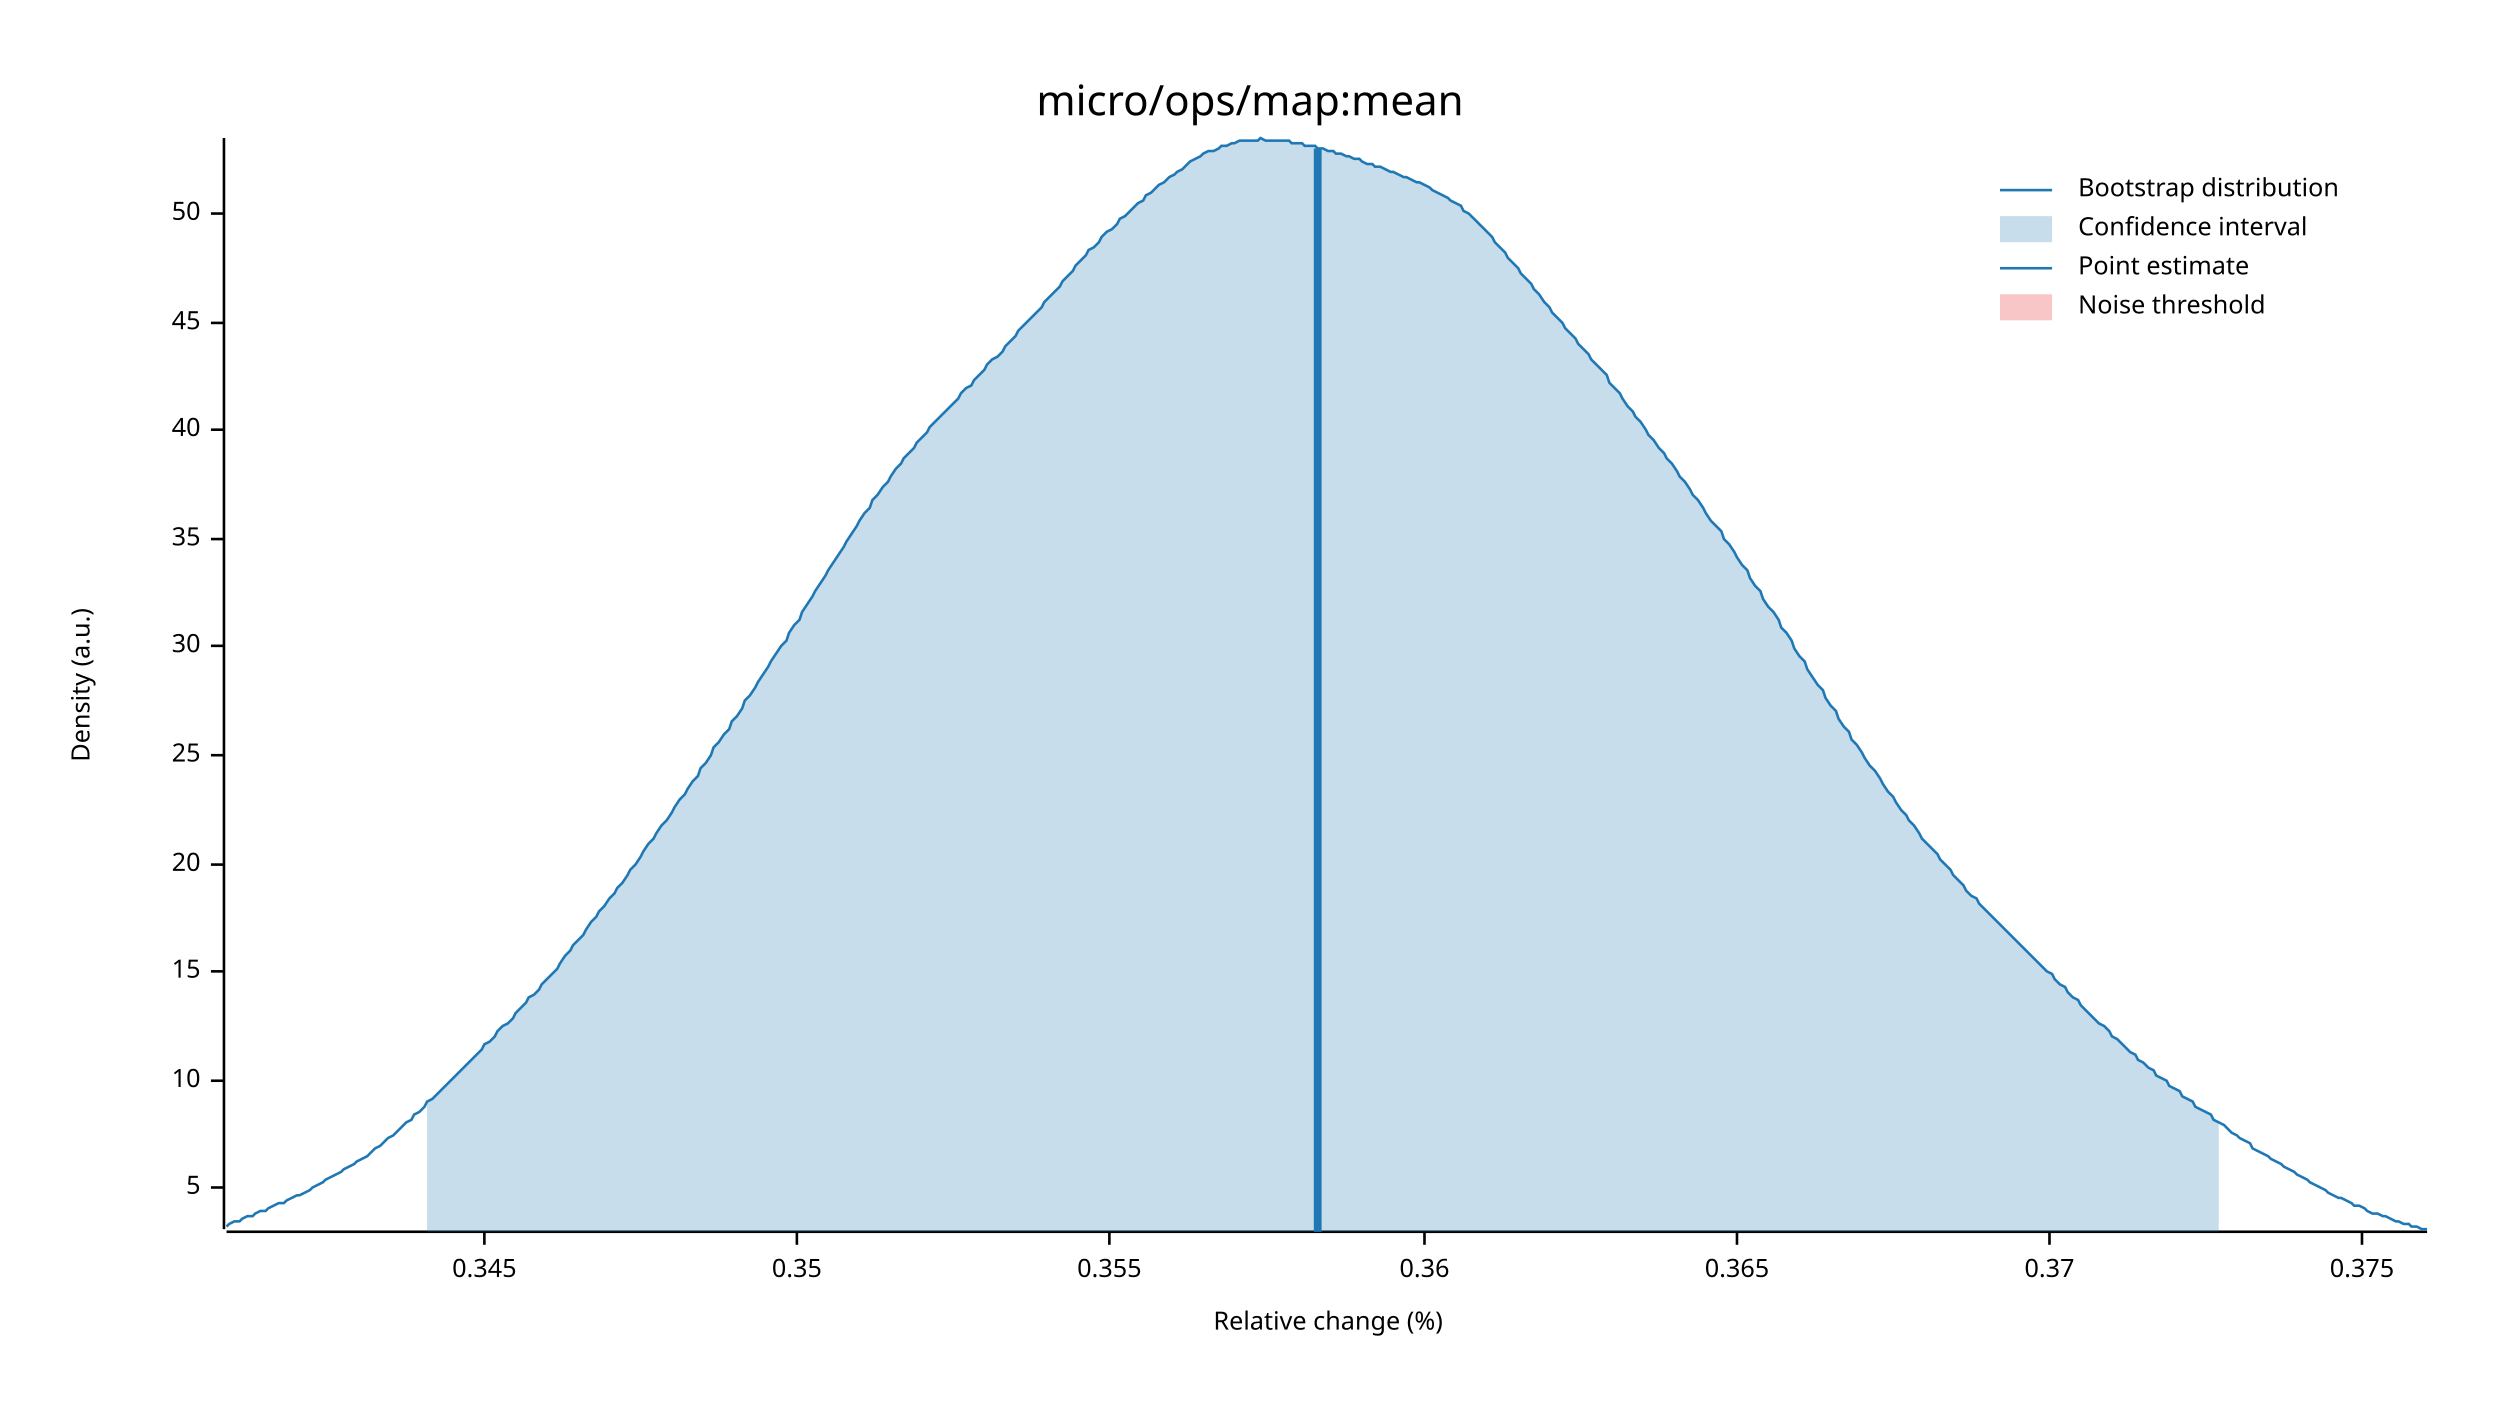
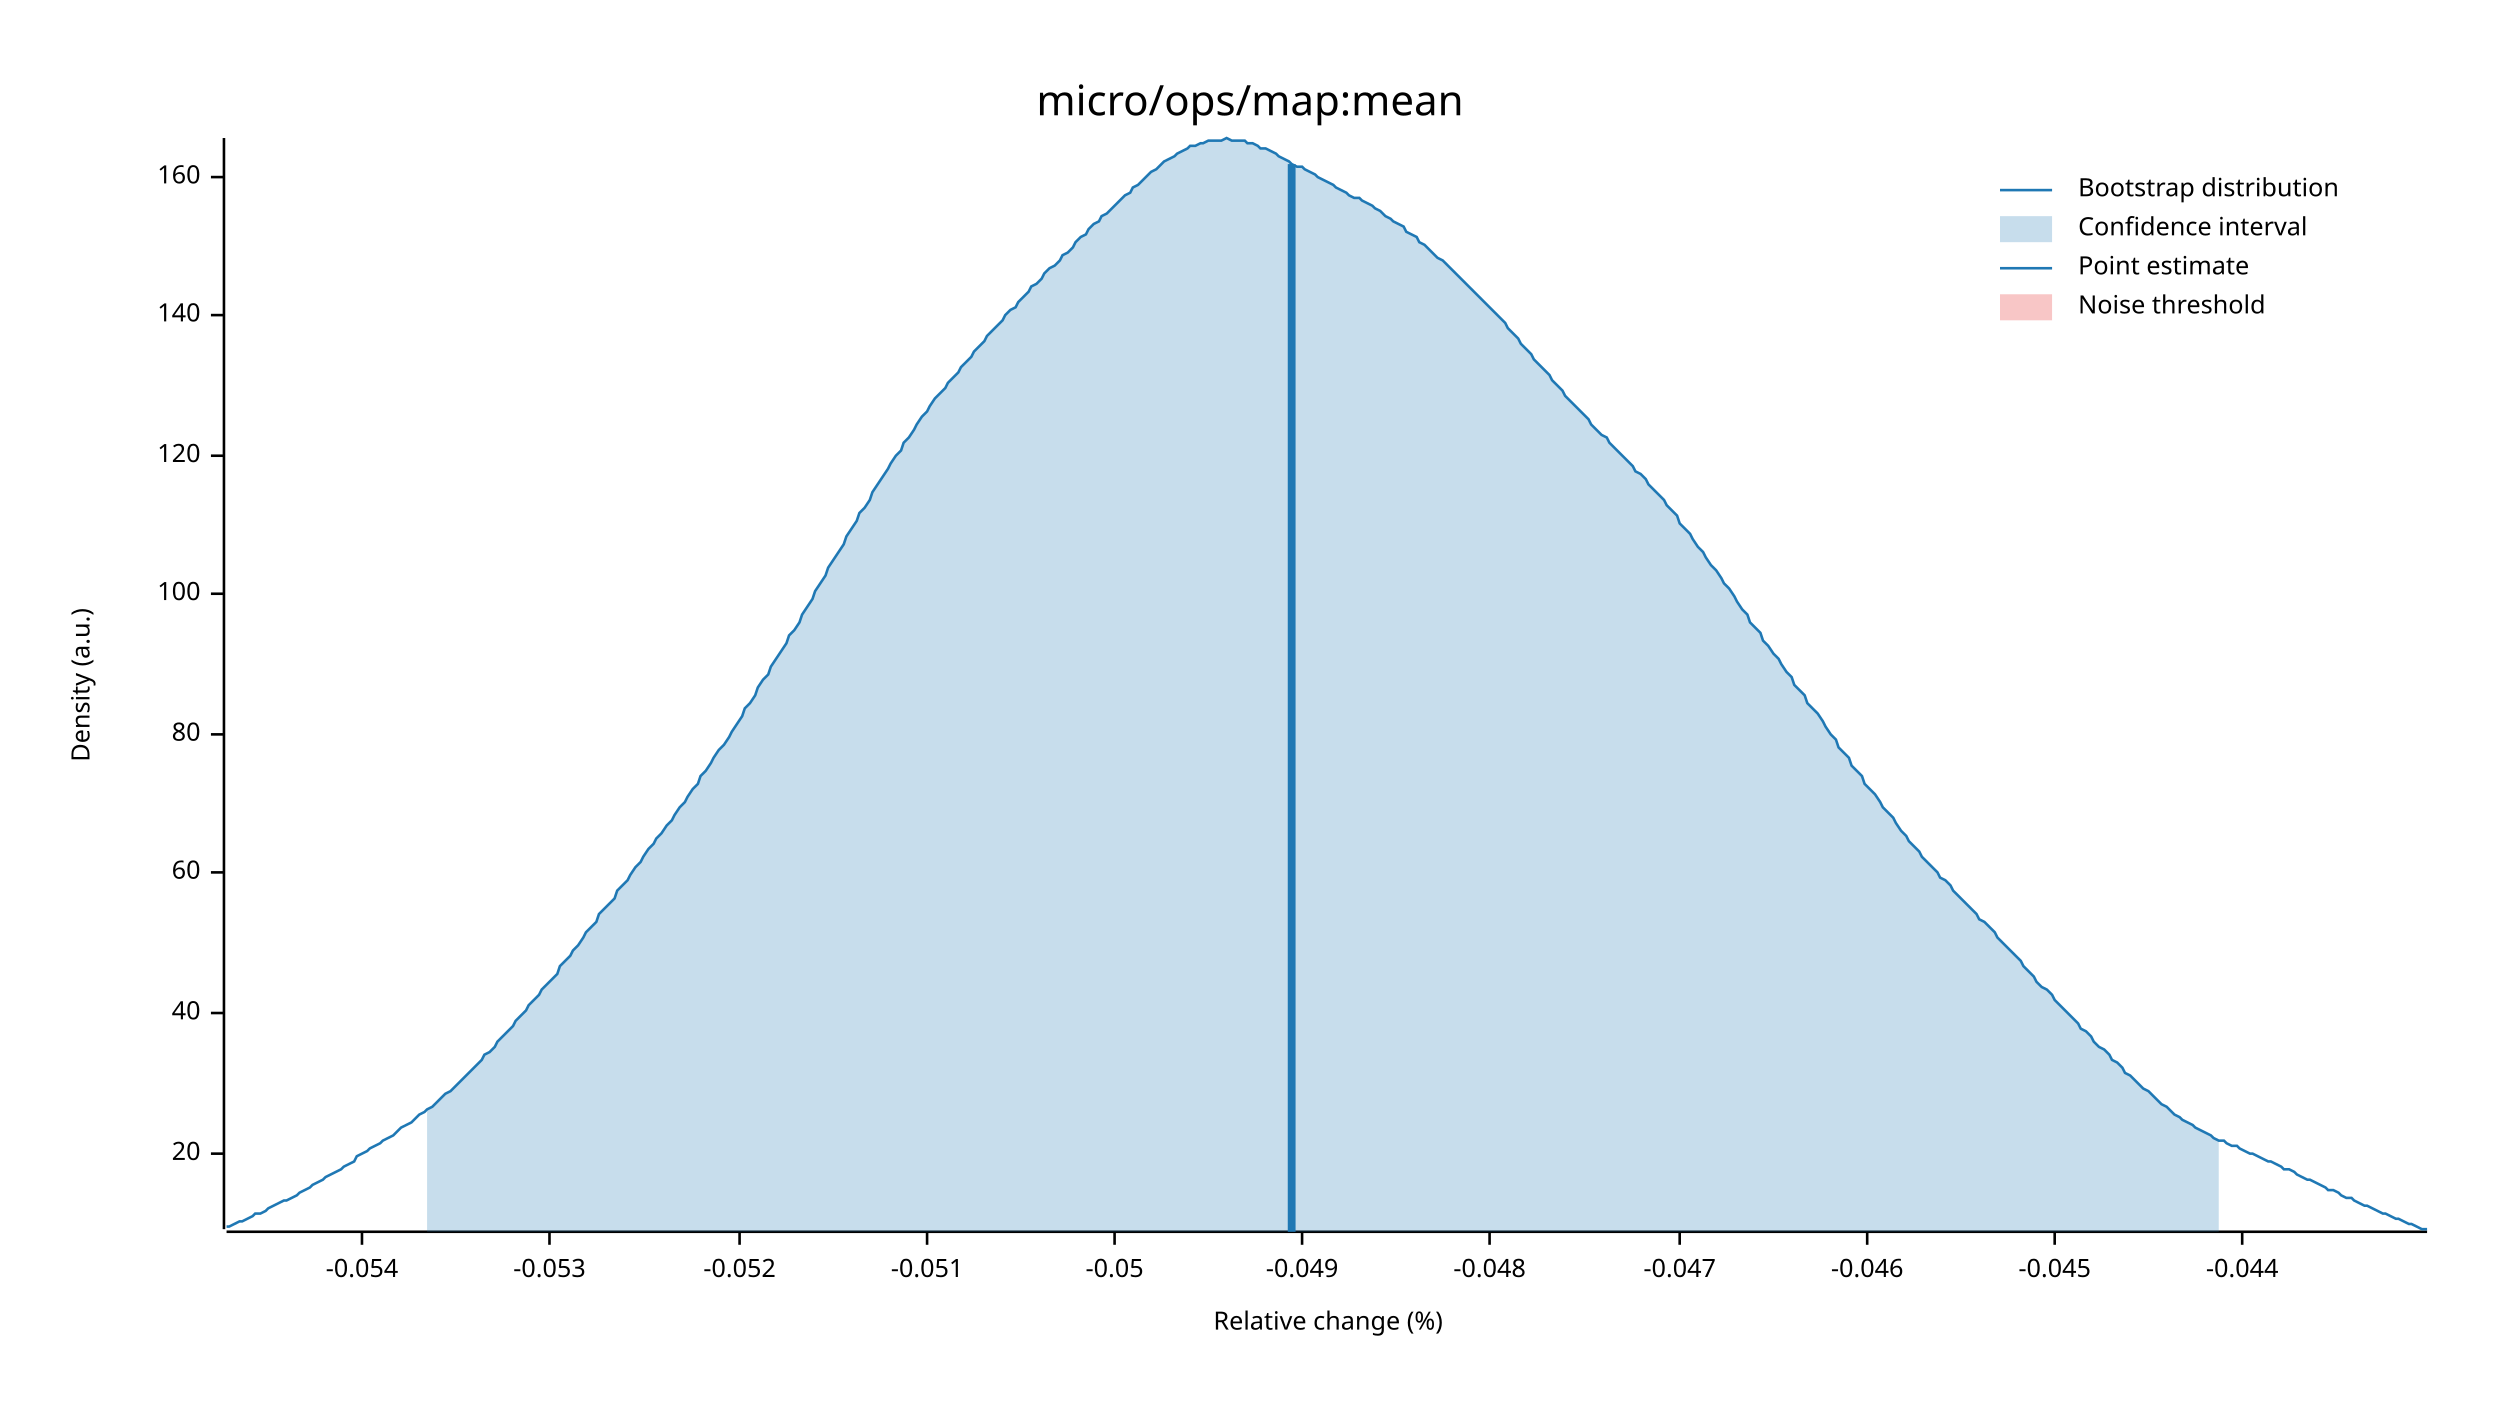
<svg xmlns="http://www.w3.org/2000/svg" width="960" height="540" viewBox="0 0 960 540">
  <text x="480" y="32" dy="0.76em" text-anchor="middle" font-family="sans-serif" font-size="16.129" opacity="1" fill="#000000">
micro/ops/map:mean
</text>
  <text x="27" y="263" dy="0.76em" text-anchor="middle" font-family="sans-serif" font-size="9.677" opacity="1" fill="#000000" transform="rotate(270, 27, 263)">
Density (a.u.)
</text>
  <text x="510" y="513" dy="-0.5ex" text-anchor="middle" font-family="sans-serif" font-size="9.677" opacity="1" fill="#000000">
Relative change (%)
</text>
  <polyline fill="none" opacity="1" stroke="#000000" stroke-width="1" points="86,53 86,472 " />
-   <text x="77" y="456" dy="0.5ex" text-anchor="end" font-family="sans-serif" font-size="9.677" opacity="1" fill="#000000">
- 5
- </text>
-   <polyline fill="none" opacity="1" stroke="#000000" stroke-width="1" points="81,456 86,456 " />
-   <text x="77" y="415" dy="0.5ex" text-anchor="end" font-family="sans-serif" font-size="9.677" opacity="1" fill="#000000">
- 10
- </text>
-   <polyline fill="none" opacity="1" stroke="#000000" stroke-width="1" points="81,415 86,415 " />
-   <text x="77" y="373" dy="0.5ex" text-anchor="end" font-family="sans-serif" font-size="9.677" opacity="1" fill="#000000">
- 15
- </text>
-   <polyline fill="none" opacity="1" stroke="#000000" stroke-width="1" points="81,373 86,373 " />
-   <text x="77" y="332" dy="0.5ex" text-anchor="end" font-family="sans-serif" font-size="9.677" opacity="1" fill="#000000">
+   <text x="77" y="443" dy="0.5ex" text-anchor="end" font-family="sans-serif" font-size="9.677" opacity="1" fill="#000000">
20
</text>
-   <polyline fill="none" opacity="1" stroke="#000000" stroke-width="1" points="81,332 86,332 " />
-   <text x="77" y="290" dy="0.5ex" text-anchor="end" font-family="sans-serif" font-size="9.677" opacity="1" fill="#000000">
- 25
- </text>
-   <polyline fill="none" opacity="1" stroke="#000000" stroke-width="1" points="81,290 86,290 " />
-   <text x="77" y="248" dy="0.5ex" text-anchor="end" font-family="sans-serif" font-size="9.677" opacity="1" fill="#000000">
- 30
- </text>
-   <polyline fill="none" opacity="1" stroke="#000000" stroke-width="1" points="81,248 86,248 " />
-   <text x="77" y="207" dy="0.5ex" text-anchor="end" font-family="sans-serif" font-size="9.677" opacity="1" fill="#000000">
- 35
- </text>
-   <polyline fill="none" opacity="1" stroke="#000000" stroke-width="1" points="81,207 86,207 " />
-   <text x="77" y="165" dy="0.5ex" text-anchor="end" font-family="sans-serif" font-size="9.677" opacity="1" fill="#000000">
+   <polyline fill="none" opacity="1" stroke="#000000" stroke-width="1" points="81,443 86,443 " />
+   <text x="77" y="389" dy="0.5ex" text-anchor="end" font-family="sans-serif" font-size="9.677" opacity="1" fill="#000000">
40
</text>
-   <polyline fill="none" opacity="1" stroke="#000000" stroke-width="1" points="81,165 86,165 " />
-   <text x="77" y="124" dy="0.5ex" text-anchor="end" font-family="sans-serif" font-size="9.677" opacity="1" fill="#000000">
- 45
+   <polyline fill="none" opacity="1" stroke="#000000" stroke-width="1" points="81,389 86,389 " />
+   <text x="77" y="335" dy="0.5ex" text-anchor="end" font-family="sans-serif" font-size="9.677" opacity="1" fill="#000000">
+ 60
</text>
-   <polyline fill="none" opacity="1" stroke="#000000" stroke-width="1" points="81,124 86,124 " />
-   <text x="77" y="82" dy="0.5ex" text-anchor="end" font-family="sans-serif" font-size="9.677" opacity="1" fill="#000000">
- 50
+   <polyline fill="none" opacity="1" stroke="#000000" stroke-width="1" points="81,335 86,335 " />
+   <text x="77" y="282" dy="0.5ex" text-anchor="end" font-family="sans-serif" font-size="9.677" opacity="1" fill="#000000">
+ 80
</text>
-   <polyline fill="none" opacity="1" stroke="#000000" stroke-width="1" points="81,82 86,82 " />
+   <polyline fill="none" opacity="1" stroke="#000000" stroke-width="1" points="81,282 86,282 " />
+   <text x="77" y="228" dy="0.5ex" text-anchor="end" font-family="sans-serif" font-size="9.677" opacity="1" fill="#000000">
+ 100
+ </text>
+   <polyline fill="none" opacity="1" stroke="#000000" stroke-width="1" points="81,228 86,228 " />
+   <text x="77" y="175" dy="0.5ex" text-anchor="end" font-family="sans-serif" font-size="9.677" opacity="1" fill="#000000">
+ 120
+ </text>
+   <polyline fill="none" opacity="1" stroke="#000000" stroke-width="1" points="81,175 86,175 " />
+   <text x="77" y="121" dy="0.5ex" text-anchor="end" font-family="sans-serif" font-size="9.677" opacity="1" fill="#000000">
+ 140
+ </text>
+   <polyline fill="none" opacity="1" stroke="#000000" stroke-width="1" points="81,121 86,121 " />
+   <text x="77" y="68" dy="0.5ex" text-anchor="end" font-family="sans-serif" font-size="9.677" opacity="1" fill="#000000">
+ 160
+ </text>
+   <polyline fill="none" opacity="1" stroke="#000000" stroke-width="1" points="81,68 86,68 " />
  <polyline fill="none" opacity="1" stroke="#000000" stroke-width="1" points="87,473 932,473 " />
-   <text x="186" y="483" dy="0.76em" text-anchor="middle" font-family="sans-serif" font-size="9.677" opacity="1" fill="#000000">
- 0.345
+   <text x="139" y="483" dy="0.76em" text-anchor="middle" font-family="sans-serif" font-size="9.677" opacity="1" fill="#000000">
+ -0.054
</text>
-   <polyline fill="none" opacity="1" stroke="#000000" stroke-width="1" points="186,473 186,478 " />
-   <text x="306" y="483" dy="0.76em" text-anchor="middle" font-family="sans-serif" font-size="9.677" opacity="1" fill="#000000">
- 0.35
+   <polyline fill="none" opacity="1" stroke="#000000" stroke-width="1" points="139,473 139,478 " />
+   <text x="211" y="483" dy="0.76em" text-anchor="middle" font-family="sans-serif" font-size="9.677" opacity="1" fill="#000000">
+ -0.053
</text>
-   <polyline fill="none" opacity="1" stroke="#000000" stroke-width="1" points="306,473 306,478 " />
-   <text x="426" y="483" dy="0.76em" text-anchor="middle" font-family="sans-serif" font-size="9.677" opacity="1" fill="#000000">
- 0.355
+   <polyline fill="none" opacity="1" stroke="#000000" stroke-width="1" points="211,473 211,478 " />
+   <text x="284" y="483" dy="0.76em" text-anchor="middle" font-family="sans-serif" font-size="9.677" opacity="1" fill="#000000">
+ -0.052
</text>
-   <polyline fill="none" opacity="1" stroke="#000000" stroke-width="1" points="426,473 426,478 " />
-   <text x="547" y="483" dy="0.76em" text-anchor="middle" font-family="sans-serif" font-size="9.677" opacity="1" fill="#000000">
- 0.36
+   <polyline fill="none" opacity="1" stroke="#000000" stroke-width="1" points="284,473 284,478 " />
+   <text x="356" y="483" dy="0.76em" text-anchor="middle" font-family="sans-serif" font-size="9.677" opacity="1" fill="#000000">
+ -0.051
</text>
-   <polyline fill="none" opacity="1" stroke="#000000" stroke-width="1" points="547,473 547,478 " />
-   <text x="667" y="483" dy="0.76em" text-anchor="middle" font-family="sans-serif" font-size="9.677" opacity="1" fill="#000000">
- 0.365
+   <polyline fill="none" opacity="1" stroke="#000000" stroke-width="1" points="356,473 356,478 " />
+   <text x="428" y="483" dy="0.76em" text-anchor="middle" font-family="sans-serif" font-size="9.677" opacity="1" fill="#000000">
+ -0.05
</text>
-   <polyline fill="none" opacity="1" stroke="#000000" stroke-width="1" points="667,473 667,478 " />
-   <text x="787" y="483" dy="0.76em" text-anchor="middle" font-family="sans-serif" font-size="9.677" opacity="1" fill="#000000">
- 0.37
+   <polyline fill="none" opacity="1" stroke="#000000" stroke-width="1" points="428,473 428,478 " />
+   <text x="500" y="483" dy="0.76em" text-anchor="middle" font-family="sans-serif" font-size="9.677" opacity="1" fill="#000000">
+ -0.049
</text>
-   <polyline fill="none" opacity="1" stroke="#000000" stroke-width="1" points="787,473 787,478 " />
-   <text x="907" y="483" dy="0.76em" text-anchor="middle" font-family="sans-serif" font-size="9.677" opacity="1" fill="#000000">
- 0.375
+   <polyline fill="none" opacity="1" stroke="#000000" stroke-width="1" points="500,473 500,478 " />
+   <text x="572" y="483" dy="0.76em" text-anchor="middle" font-family="sans-serif" font-size="9.677" opacity="1" fill="#000000">
+ -0.048
</text>
-   <polyline fill="none" opacity="1" stroke="#000000" stroke-width="1" points="907,473 907,478 " />
-   <polyline fill="none" opacity="1" stroke="#1F78B4" stroke-width="1" points="87,471 88,470 90,469 92,469 93,468 95,467 97,467 98,466 100,465 102,465 103,464 105,463 107,462 109,462 110,461 112,460 114,459 115,459 117,458 119,457 120,456 122,455 124,454 125,453 127,452 129,451 131,450 132,449 134,448 136,447 137,446 139,445 141,444 142,443 144,441 146,440 147,439 149,437 151,436 153,434 154,433 156,431 158,430 159,428 161,427 163,425 164,423 166,422 168,420 169,419 171,417 173,415 175,413 176,412 178,410 180,408 181,407 183,405 185,403 186,401 188,400 190,398 191,396 193,394 195,393 197,391 198,389 200,387 202,385 203,383 205,382 207,380 208,378 210,376 212,374 214,372 215,370 217,367 219,365 220,363 222,361 224,359 225,357 227,354 229,352 230,350 232,348 234,345 236,343 237,341 239,339 241,336 242,334 244,332 246,329 247,327 249,324 251,322 252,320 254,317 256,315 258,312 259,310 261,307 263,305 264,303 266,300 268,298 269,295 271,293 273,290 274,287 276,285 278,282 280,280 281,277 283,275 285,272 286,269 288,267 290,264 291,262 293,259 295,256 296,254 298,251 300,248 302,246 303,243 305,240 307,238 308,235 310,232 312,229 313,227 315,224 317,221 318,219 320,216 322,213 324,210 325,208 327,205 329,202 330,200 332,197 334,195 335,192 337,190 339,187 341,185 342,183 344,180 346,178 347,176 349,174 351,172 352,170 354,168 356,166 357,164 359,162 361,160 363,158 364,157 366,155 368,153 369,151 371,149 373,148 374,146 376,144 378,142 379,140 381,138 383,137 385,135 386,133 388,131 390,129 391,127 393,125 395,123 396,122 398,120 400,118 401,116 403,114 405,112 407,110 408,108 410,106 412,104 413,102 415,100 417,98 418,96 420,95 422,93 423,91 425,89 427,88 429,86 430,84 432,83 434,81 435,80 437,78 439,77 440,75 442,74 444,72 445,71 447,70 449,68 451,67 452,66 454,65 456,63 457,62 459,61 461,60 462,59 464,58 466,58 468,57 469,56 471,56 473,55 474,55 476,54 478,54 479,54 481,54 483,54 484,53 486,54 488,54 490,54 491,54 493,54 495,54 496,55 498,55 500,55 501,56 503,56 505,56 506,57 508,57 510,58 512,58 513,59 515,59 517,60 518,60 520,61 522,61 523,62 525,63 527,63 528,64 530,64 532,65 534,66 535,66 537,67 539,68 540,68 542,69 544,70 545,70 547,71 549,72 550,73 552,74 554,75 556,76 557,77 559,78 561,79 562,81 564,82 566,84 567,85 569,87 571,89 573,91 574,93 576,95 578,97 579,99 581,101 583,103 584,105 586,107 588,109 589,111 591,113 593,116 595,118 596,120 598,122 600,124 601,126 603,128 605,130 606,132 608,134 610,136 611,138 613,140 615,142 617,144 618,147 620,149 622,151 623,153 625,156 627,158 628,160 630,162 632,165 633,167 635,169 637,172 639,174 640,176 642,178 644,181 645,183 647,185 649,188 650,190 652,192 654,195 655,197 657,200 659,202 661,204 662,207 664,209 666,212 667,214 669,217 671,219 672,222 674,225 676,227 677,230 679,233 681,235 683,238 684,241 686,243 688,246 689,249 691,252 693,254 694,257 696,260 698,263 700,265 701,268 703,271 705,273 706,276 708,279 710,281 711,284 713,286 715,289 716,291 718,294 720,296 722,299 723,301 725,304 727,306 728,308 730,311 732,313 733,315 735,317 737,320 738,322 740,324 742,326 744,328 745,330 747,332 749,334 750,336 752,338 754,340 755,342 757,344 759,345 760,347 762,349 764,351 766,353 767,354 769,356 771,358 772,359 774,361 776,363 777,364 779,366 781,368 782,369 784,371 786,373 788,374 789,376 791,378 793,379 794,381 796,383 798,384 799,386 801,388 803,390 804,391 806,393 808,394 810,396 811,398 813,399 815,401 816,402 818,404 820,405 821,407 823,408 825,410 827,411 828,413 830,414 832,415 833,417 835,418 837,419 838,421 840,422 842,423 843,425 845,426 847,427 849,428 850,430 852,431 854,432 855,433 857,435 859,436 860,437 862,438 864,439 865,441 867,442 869,443 871,444 872,445 874,446 876,447 877,448 879,449 881,450 882,451 884,452 886,453 887,454 889,455 891,456 893,457 894,458 896,459 898,460 899,460 901,461 903,462 904,463 906,463 908,464 909,465 911,466 913,466 915,467 916,467 918,468 920,469 921,469 923,470 925,470 926,471 928,471 930,472 932,472 " />
-   <polygon opacity="0.25" fill="#1F78B4" points="164,423 166,422 168,420 169,419 171,417 173,415 175,413 176,412 178,410 180,408 181,407 183,405 185,403 186,401 188,400 190,398 191,396 193,394 195,393 197,391 198,389 200,387 202,385 203,383 205,382 207,380 208,378 210,376 212,374 214,372 215,370 217,367 219,365 220,363 222,361 224,359 225,357 227,354 229,352 230,350 232,348 234,345 236,343 237,341 239,339 241,336 242,334 244,332 246,329 247,327 249,324 251,322 252,320 254,317 256,315 258,312 259,310 261,307 263,305 264,303 266,300 268,298 269,295 271,293 273,290 274,287 276,285 278,282 280,280 281,277 283,275 285,272 286,269 288,267 290,264 291,262 293,259 295,256 296,254 298,251 300,248 302,246 303,243 305,240 307,238 308,235 310,232 312,229 313,227 315,224 317,221 318,219 320,216 322,213 324,210 325,208 327,205 329,202 330,200 332,197 334,195 335,192 337,190 339,187 341,185 342,183 344,180 346,178 347,176 349,174 351,172 352,170 354,168 356,166 357,164 359,162 361,160 363,158 364,157 366,155 368,153 369,151 371,149 373,148 374,146 376,144 378,142 379,140 381,138 383,137 385,135 386,133 388,131 390,129 391,127 393,125 395,123 396,122 398,120 400,118 401,116 403,114 405,112 407,110 408,108 410,106 412,104 413,102 415,100 417,98 418,96 420,95 422,93 423,91 425,89 427,88 429,86 430,84 432,83 434,81 435,80 437,78 439,77 440,75 442,74 444,72 445,71 447,70 449,68 451,67 452,66 454,65 456,63 457,62 459,61 461,60 462,59 464,58 466,58 468,57 469,56 471,56 473,55 474,55 476,54 478,54 479,54 481,54 483,54 484,53 486,54 488,54 490,54 491,54 493,54 495,54 496,55 498,55 500,55 501,56 503,56 505,56 506,57 508,57 510,58 512,58 513,59 515,59 517,60 518,60 520,61 522,61 523,62 525,63 527,63 528,64 530,64 532,65 534,66 535,66 537,67 539,68 540,68 542,69 544,70 545,70 547,71 549,72 550,73 552,74 554,75 556,76 557,77 559,78 561,79 562,81 564,82 566,84 567,85 569,87 571,89 573,91 574,93 576,95 578,97 579,99 581,101 583,103 584,105 586,107 588,109 589,111 591,113 593,116 595,118 596,120 598,122 600,124 601,126 603,128 605,130 606,132 608,134 610,136 611,138 613,140 615,142 617,144 618,147 620,149 622,151 623,153 625,156 627,158 628,160 630,162 632,165 633,167 635,169 637,172 639,174 640,176 642,178 644,181 645,183 647,185 649,188 650,190 652,192 654,195 655,197 657,200 659,202 661,204 662,207 664,209 666,212 667,214 669,217 671,219 672,222 674,225 676,227 677,230 679,233 681,235 683,238 684,241 686,243 688,246 689,249 691,252 693,254 694,257 696,260 698,263 700,265 701,268 703,271 705,273 706,276 708,279 710,281 711,284 713,286 715,289 716,291 718,294 720,296 722,299 723,301 725,304 727,306 728,308 730,311 732,313 733,315 735,317 737,320 738,322 740,324 742,326 744,328 745,330 747,332 749,334 750,336 752,338 754,340 755,342 757,344 759,345 760,347 762,349 764,351 766,353 767,354 769,356 771,358 772,359 774,361 776,363 777,364 779,366 781,368 782,369 784,371 786,373 788,374 789,376 791,378 793,379 794,381 796,383 798,384 799,386 801,388 803,390 804,391 806,393 808,394 810,396 811,398 813,399 815,401 816,402 818,404 820,405 821,407 823,408 825,410 827,411 828,413 830,414 832,415 833,417 835,418 837,419 838,421 840,422 842,423 843,425 845,426 847,427 849,428 850,430 852,431 852,473 164,473 " />
-   <polyline fill="none" opacity="1" stroke="#1F78B4" stroke-width="3" points="506,473 506,57 " />
+   <polyline fill="none" opacity="1" stroke="#000000" stroke-width="1" points="572,473 572,478 " />
+   <text x="645" y="483" dy="0.76em" text-anchor="middle" font-family="sans-serif" font-size="9.677" opacity="1" fill="#000000">
+ -0.047
+ </text>
+   <polyline fill="none" opacity="1" stroke="#000000" stroke-width="1" points="645,473 645,478 " />
+   <text x="717" y="483" dy="0.76em" text-anchor="middle" font-family="sans-serif" font-size="9.677" opacity="1" fill="#000000">
+ -0.046
+ </text>
+   <polyline fill="none" opacity="1" stroke="#000000" stroke-width="1" points="717,473 717,478 " />
+   <text x="789" y="483" dy="0.76em" text-anchor="middle" font-family="sans-serif" font-size="9.677" opacity="1" fill="#000000">
+ -0.045
+ </text>
+   <polyline fill="none" opacity="1" stroke="#000000" stroke-width="1" points="789,473 789,478 " />
+   <text x="861" y="483" dy="0.76em" text-anchor="middle" font-family="sans-serif" font-size="9.677" opacity="1" fill="#000000">
+ -0.044
+ </text>
+   <polyline fill="none" opacity="1" stroke="#000000" stroke-width="1" points="861,473 861,478 " />
+   <polyline fill="none" opacity="1" stroke="#1F78B4" stroke-width="1" points="87,471 88,471 90,470 92,469 93,469 95,468 97,467 98,466 100,466 102,465 103,464 105,463 107,462 109,461 110,461 112,460 114,459 115,458 117,457 119,456 120,455 122,454 124,453 125,452 127,451 129,450 131,449 132,448 134,447 136,446 137,444 139,443 141,442 142,441 144,440 146,439 147,438 149,437 151,436 153,434 154,433 156,432 158,431 159,430 161,428 163,427 164,426 166,425 168,423 169,422 171,420 173,419 175,417 176,416 178,414 180,412 181,411 183,409 185,407 186,405 188,404 190,402 191,400 193,398 195,396 197,394 198,392 200,390 202,388 203,386 205,384 207,382 208,380 210,378 212,376 214,374 215,371 217,369 219,367 220,365 222,363 224,360 225,358 227,356 229,354 230,351 232,349 234,347 236,345 237,342 239,340 241,338 242,336 244,333 246,331 247,329 249,326 251,324 252,322 254,320 256,317 258,315 259,313 261,310 263,308 264,306 266,303 268,301 269,298 271,296 273,293 274,291 276,288 278,286 280,283 281,281 283,278 285,275 286,272 288,270 290,267 291,264 293,261 295,259 296,256 298,253 300,250 302,247 303,244 305,242 307,239 308,236 310,233 312,230 313,227 315,224 317,221 318,218 320,215 322,212 324,209 325,206 327,203 329,200 330,197 332,195 334,192 335,189 337,186 339,183 341,180 342,178 344,175 346,173 347,170 349,168 351,165 352,163 354,160 356,158 357,156 359,153 361,151 363,149 364,147 366,145 368,143 369,141 371,139 373,137 374,135 376,133 378,131 379,129 381,127 383,125 385,123 386,121 388,119 390,118 391,116 393,114 395,112 396,110 398,109 400,107 401,105 403,103 405,102 407,100 408,98 410,97 412,95 413,93 415,91 417,90 418,88 420,86 422,85 423,83 425,82 427,80 429,78 430,77 432,75 434,74 435,72 437,71 439,69 440,68 442,66 444,65 445,64 447,62 449,61 451,60 452,59 454,58 456,57 457,56 459,56 461,55 462,55 464,54 466,54 468,54 469,54 471,53 473,54 474,54 476,54 478,54 479,55 481,55 483,56 484,57 486,57 488,58 490,59 491,60 493,61 495,62 496,63 498,64 500,64 501,65 503,66 505,67 506,68 508,69 510,70 512,71 513,72 515,73 517,74 518,75 520,76 522,76 523,77 525,78 527,79 528,80 530,81 532,83 534,84 535,85 537,86 539,87 540,89 542,90 544,91 545,93 547,94 549,96 550,97 552,99 554,100 556,102 557,103 559,105 561,107 562,108 564,110 566,112 567,113 569,115 571,117 573,119 574,120 576,122 578,124 579,126 581,128 583,130 584,132 586,134 588,136 589,138 591,140 593,142 595,144 596,146 598,148 600,150 601,152 603,154 605,156 606,157 608,159 610,161 611,163 613,165 615,167 617,168 618,170 620,172 622,174 623,175 625,177 627,179 628,181 630,182 632,184 633,186 635,188 637,190 639,192 640,194 642,196 644,198 645,201 647,203 649,205 650,207 652,210 654,212 655,214 657,217 659,219 661,222 662,224 664,226 666,229 667,231 669,234 671,236 672,239 674,241 676,243 677,246 679,248 681,251 683,253 684,255 686,258 688,260 689,263 691,265 693,267 694,270 696,272 698,274 700,277 701,279 703,282 705,284 706,287 708,289 710,291 711,294 713,296 715,298 716,301 718,303 720,305 722,308 723,310 725,312 727,314 728,316 730,319 732,321 733,323 735,325 737,327 738,329 740,331 742,333 744,335 745,337 747,338 749,340 750,342 752,344 754,346 755,347 757,349 759,351 760,353 762,354 764,356 766,358 767,360 769,362 771,364 772,365 774,367 776,369 777,371 779,373 781,375 782,377 784,379 786,380 788,382 789,384 791,386 793,388 794,389 796,391 798,393 799,395 801,396 803,398 804,400 806,402 808,403 810,405 811,407 813,408 815,410 816,412 818,413 820,415 821,416 823,418 825,419 827,421 828,422 830,424 832,425 833,426 835,428 837,429 838,430 840,431 842,432 843,433 845,434 847,435 849,436 850,437 852,438 854,438 855,439 857,440 859,440 860,441 862,442 864,443 865,443 867,444 869,445 871,446 872,446 874,447 876,448 877,449 879,449 881,450 882,451 884,452 886,453 887,453 889,454 891,455 893,456 894,457 896,457 898,458 899,459 901,460 903,460 904,461 906,462 908,463 909,463 911,464 913,465 915,466 916,466 918,467 920,468 921,468 923,469 925,470 926,470 928,471 930,472 932,472 " />
+   <polygon opacity="0.25" fill="#1F78B4" points="164,426 166,425 168,423 169,422 171,420 173,419 175,417 176,416 178,414 180,412 181,411 183,409 185,407 186,405 188,404 190,402 191,400 193,398 195,396 197,394 198,392 200,390 202,388 203,386 205,384 207,382 208,380 210,378 212,376 214,374 215,371 217,369 219,367 220,365 222,363 224,360 225,358 227,356 229,354 230,351 232,349 234,347 236,345 237,342 239,340 241,338 242,336 244,333 246,331 247,329 249,326 251,324 252,322 254,320 256,317 258,315 259,313 261,310 263,308 264,306 266,303 268,301 269,298 271,296 273,293 274,291 276,288 278,286 280,283 281,281 283,278 285,275 286,272 288,270 290,267 291,264 293,261 295,259 296,256 298,253 300,250 302,247 303,244 305,242 307,239 308,236 310,233 312,230 313,227 315,224 317,221 318,218 320,215 322,212 324,209 325,206 327,203 329,200 330,197 332,195 334,192 335,189 337,186 339,183 341,180 342,178 344,175 346,173 347,170 349,168 351,165 352,163 354,160 356,158 357,156 359,153 361,151 363,149 364,147 366,145 368,143 369,141 371,139 373,137 374,135 376,133 378,131 379,129 381,127 383,125 385,123 386,121 388,119 390,118 391,116 393,114 395,112 396,110 398,109 400,107 401,105 403,103 405,102 407,100 408,98 410,97 412,95 413,93 415,91 417,90 418,88 420,86 422,85 423,83 425,82 427,80 429,78 430,77 432,75 434,74 435,72 437,71 439,69 440,68 442,66 444,65 445,64 447,62 449,61 451,60 452,59 454,58 456,57 457,56 459,56 461,55 462,55 464,54 466,54 468,54 469,54 471,53 473,54 474,54 476,54 478,54 479,55 481,55 483,56 484,57 486,57 488,58 490,59 491,60 493,61 495,62 496,63 498,64 500,64 501,65 503,66 505,67 506,68 508,69 510,70 512,71 513,72 515,73 517,74 518,75 520,76 522,76 523,77 525,78 527,79 528,80 530,81 532,83 534,84 535,85 537,86 539,87 540,89 542,90 544,91 545,93 547,94 549,96 550,97 552,99 554,100 556,102 557,103 559,105 561,107 562,108 564,110 566,112 567,113 569,115 571,117 573,119 574,120 576,122 578,124 579,126 581,128 583,130 584,132 586,134 588,136 589,138 591,140 593,142 595,144 596,146 598,148 600,150 601,152 603,154 605,156 606,157 608,159 610,161 611,163 613,165 615,167 617,168 618,170 620,172 622,174 623,175 625,177 627,179 628,181 630,182 632,184 633,186 635,188 637,190 639,192 640,194 642,196 644,198 645,201 647,203 649,205 650,207 652,210 654,212 655,214 657,217 659,219 661,222 662,224 664,226 666,229 667,231 669,234 671,236 672,239 674,241 676,243 677,246 679,248 681,251 683,253 684,255 686,258 688,260 689,263 691,265 693,267 694,270 696,272 698,274 700,277 701,279 703,282 705,284 706,287 708,289 710,291 711,294 713,296 715,298 716,301 718,303 720,305 722,308 723,310 725,312 727,314 728,316 730,319 732,321 733,323 735,325 737,327 738,329 740,331 742,333 744,335 745,337 747,338 749,340 750,342 752,344 754,346 755,347 757,349 759,351 760,353 762,354 764,356 766,358 767,360 769,362 771,364 772,365 774,367 776,369 777,371 779,373 781,375 782,377 784,379 786,380 788,382 789,384 791,386 793,388 794,389 796,391 798,393 799,395 801,396 803,398 804,400 806,402 808,403 810,405 811,407 813,408 815,410 816,412 818,413 820,415 821,416 823,418 825,419 827,421 828,422 830,424 832,425 833,426 835,428 837,429 838,430 840,431 842,432 843,433 845,434 847,435 849,436 850,437 852,438 852,473 164,473 " />
+   <polyline fill="none" opacity="1" stroke="#1F78B4" stroke-width="3" points="496,473 496,63 " />
  <rect x="509" y="53" width="0" height="419" opacity="0.1" fill="#E31A1C" stroke="none" />
  <text x="798" y="68" dy="0.76em" text-anchor="start" font-family="sans-serif" font-size="9.677" opacity="1" fill="#000000">
Bootstrap distribution
</text>
  <text x="798" y="83" dy="0.76em" text-anchor="start" font-family="sans-serif" font-size="9.677" opacity="1" fill="#000000">
Confidence interval
</text>
  <text x="798" y="98" dy="0.76em" text-anchor="start" font-family="sans-serif" font-size="9.677" opacity="1" fill="#000000">
Point estimate
</text>
  <text x="798" y="113" dy="0.76em" text-anchor="start" font-family="sans-serif" font-size="9.677" opacity="1" fill="#000000">
Noise threshold
</text>
  <polyline fill="none" opacity="1" stroke="#1F78B4" stroke-width="1" points="768,73 788,73 " />
  <rect x="768" y="83" width="20" height="10" opacity="0.25" fill="#1F78B4" stroke="none" />
  <polyline fill="none" opacity="1" stroke="#1F78B4" stroke-width="1" points="768,103 788,103 " />
  <rect x="768" y="113" width="20" height="10" opacity="0.25" fill="#E31A1C" stroke="none" />
</svg>
